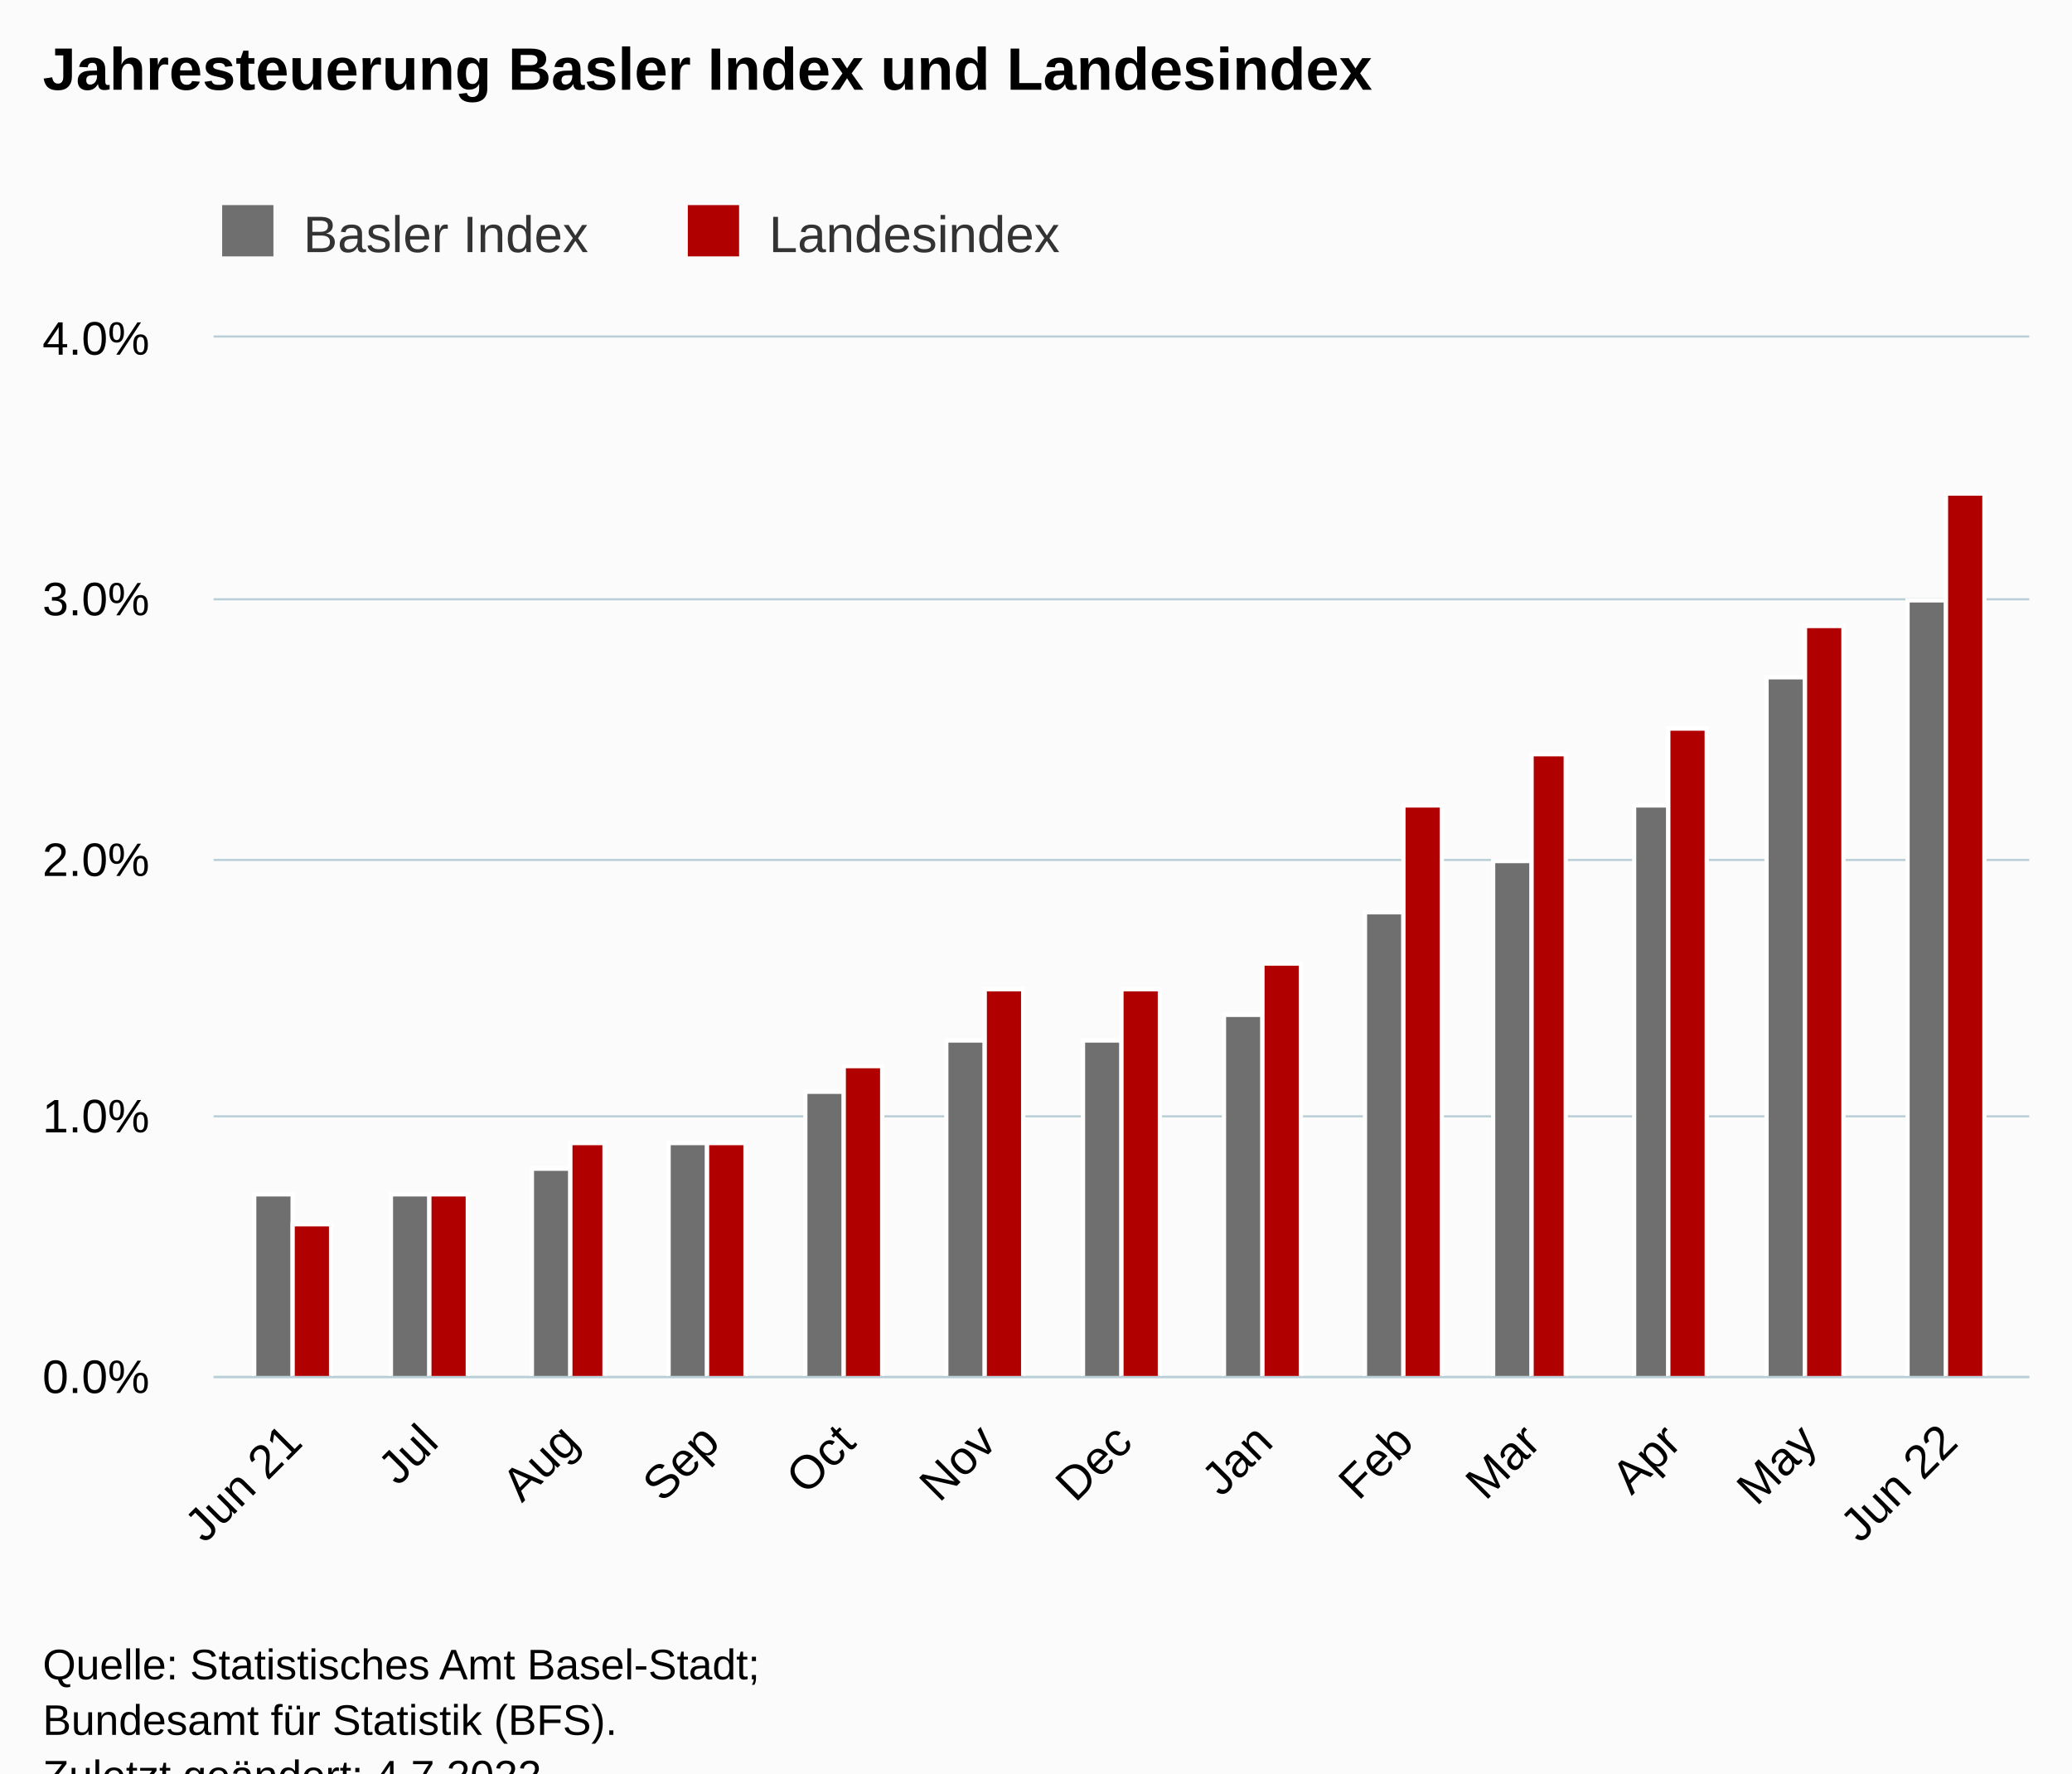
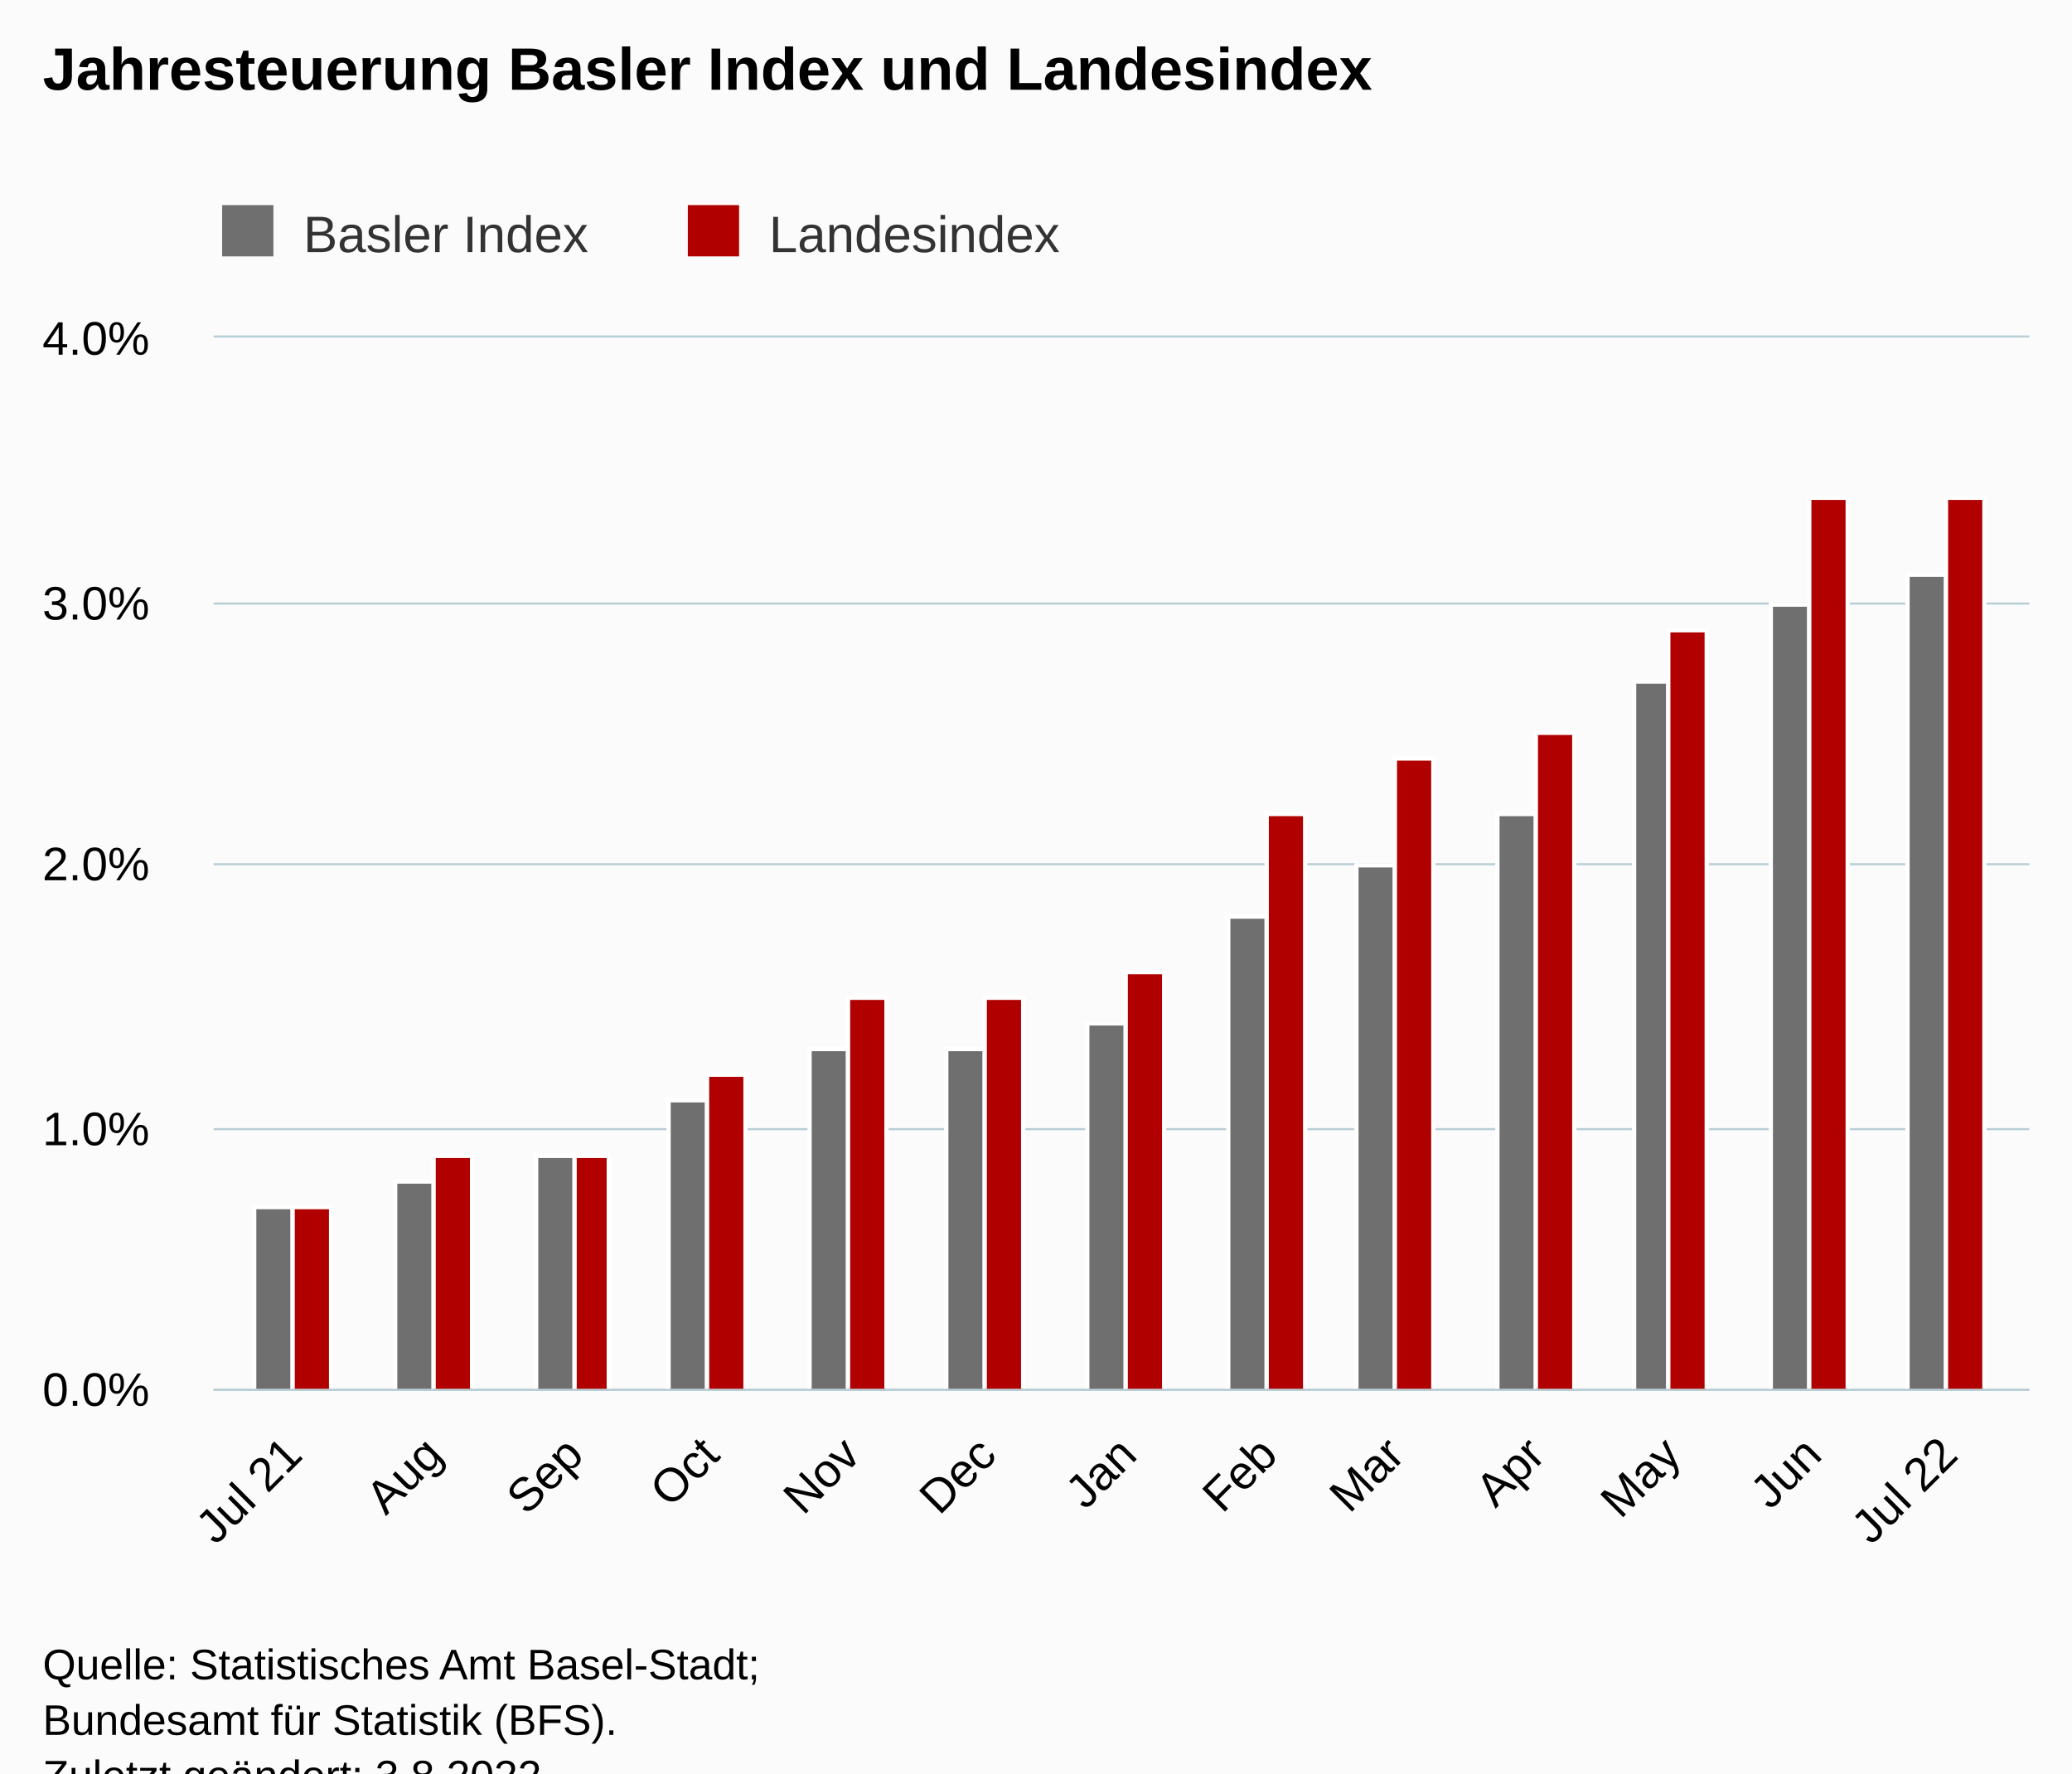
<svg xmlns="http://www.w3.org/2000/svg" version="1.1" class="highcharts-root" style="font-family:Arial;font-size:12px;" viewBox="0 0 485 415">
  <defs>
-     <clipPath id="highcharts-9mp0b5z-33-">
-       <rect x="0" y="0" width="425" height="243" fill="none" />
+     <clipPath id="highcharts-2arbcdn-33-">
+       <rect x="0" y="0" width="425" height="246" fill="none" />
    </clipPath>
-     <clipPath id="highcharts-9mp0b5z-47-">
-       <rect x="0" y="0" width="425" height="243" fill="none" />
+     <clipPath id="highcharts-2arbcdn-47-">
+       <rect x="0" y="0" width="425" height="246" fill="none" />
    </clipPath>
-     <clipPath id="highcharts-9mp0b5z-61-">
-       <rect x="50" y="79" width="425" height="243" fill="none" />
+     <clipPath id="highcharts-2arbcdn-61-">
+       <rect x="50" y="79" width="425" height="246" fill="none" />
    </clipPath>
  </defs>
  <rect fill="#fbfbfb" class="highcharts-background" x="0" y="0" width="485" height="428" rx="0" ry="0" />
-   <rect fill="none" class="highcharts-plot-background" x="50" y="79" width="425" height="243" />
+   <rect fill="none" class="highcharts-plot-background" x="50" y="79" width="425" height="246" />
  <g class="highcharts-pane-group" data-z-index="0" />
  <g class="highcharts-grid highcharts-xaxis-grid" data-z-index="1">
-     <path fill="none" data-z-index="1" class="highcharts-grid-line" d="M 68.5 79 L 68.5 322" opacity="1" />
-     <path fill="none" data-z-index="1" class="highcharts-grid-line" d="M 100.5 79 L 100.5 322" opacity="1" />
-     <path fill="none" data-z-index="1" class="highcharts-grid-line" d="M 132.5 79 L 132.5 322" opacity="1" />
-     <path fill="none" data-z-index="1" class="highcharts-grid-line" d="M 165.5 79 L 165.5 322" opacity="1" />
-     <path fill="none" data-z-index="1" class="highcharts-grid-line" d="M 197.5 79 L 197.5 322" opacity="1" />
-     <path fill="none" data-z-index="1" class="highcharts-grid-line" d="M 230.5 79 L 230.5 322" opacity="1" />
-     <path fill="none" data-z-index="1" class="highcharts-grid-line" d="M 262.5 79 L 262.5 322" opacity="1" />
-     <path fill="none" data-z-index="1" class="highcharts-grid-line" d="M 295.5 79 L 295.5 322" opacity="1" />
-     <path fill="none" data-z-index="1" class="highcharts-grid-line" d="M 328.5 79 L 328.5 322" opacity="1" />
-     <path fill="none" data-z-index="1" class="highcharts-grid-line" d="M 357.5 79 L 357.5 322" opacity="1" />
-     <path fill="none" data-z-index="1" class="highcharts-grid-line" d="M 390.5 79 L 390.5 322" opacity="1" />
-     <path fill="none" data-z-index="1" class="highcharts-grid-line" d="M 422.5 79 L 422.5 322" opacity="1" />
-     <path fill="none" data-z-index="1" class="highcharts-grid-line" d="M 455.5 79 L 455.5 322" opacity="1" />
+     <path fill="none" data-z-index="1" class="highcharts-grid-line" d="M 68.5 79 L 68.5 325" opacity="1" />
+     <path fill="none" data-z-index="1" class="highcharts-grid-line" d="M 101.5 79 L 101.5 325" opacity="1" />
+     <path fill="none" data-z-index="1" class="highcharts-grid-line" d="M 133.5 79 L 133.5 325" opacity="1" />
+     <path fill="none" data-z-index="1" class="highcharts-grid-line" d="M 165.5 79 L 165.5 325" opacity="1" />
+     <path fill="none" data-z-index="1" class="highcharts-grid-line" d="M 198.5 79 L 198.5 325" opacity="1" />
+     <path fill="none" data-z-index="1" class="highcharts-grid-line" d="M 230.5 79 L 230.5 325" opacity="1" />
+     <path fill="none" data-z-index="1" class="highcharts-grid-line" d="M 263.5 79 L 263.5 325" opacity="1" />
+     <path fill="none" data-z-index="1" class="highcharts-grid-line" d="M 296.5 79 L 296.5 325" opacity="1" />
+     <path fill="none" data-z-index="1" class="highcharts-grid-line" d="M 326.5 79 L 326.5 325" opacity="1" />
+     <path fill="none" data-z-index="1" class="highcharts-grid-line" d="M 359.5 79 L 359.5 325" opacity="1" />
+     <path fill="none" data-z-index="1" class="highcharts-grid-line" d="M 390.5 79 L 390.5 325" opacity="1" />
+     <path fill="none" data-z-index="1" class="highcharts-grid-line" d="M 423.5 79 L 423.5 325" opacity="1" />
+     <path fill="none" data-z-index="1" class="highcharts-grid-line" d="M 455.5 79 L 455.5 325" opacity="1" />
  </g>
  <g class="highcharts-grid highcharts-yaxis-grid" data-z-index="1">
-     <path fill="none" stroke="#B9CFD7" stroke-width="0.5" data-z-index="1" class="highcharts-grid-line" d="M 50 322.25 L 475 322.25" opacity="1" />
-     <path fill="none" stroke="#B9CFD7" stroke-width="0.5" data-z-index="1" class="highcharts-grid-line" d="M 50 261.25 L 475 261.25" opacity="1" />
-     <path fill="none" stroke="#B9CFD7" stroke-width="0.5" data-z-index="1" class="highcharts-grid-line" d="M 50 201.25 L 475 201.25" opacity="1" />
-     <path fill="none" stroke="#B9CFD7" stroke-width="0.5" data-z-index="1" class="highcharts-grid-line" d="M 50 140.25 L 475 140.25" opacity="1" />
+     <path fill="none" stroke="#B9CFD7" stroke-width="0.5" data-z-index="1" class="highcharts-grid-line" d="M 50 325.25 L 475 325.25" opacity="1" />
+     <path fill="none" stroke="#B9CFD7" stroke-width="0.5" data-z-index="1" class="highcharts-grid-line" d="M 50 264.25 L 475 264.25" opacity="1" />
+     <path fill="none" stroke="#B9CFD7" stroke-width="0.5" data-z-index="1" class="highcharts-grid-line" d="M 50 202.25 L 475 202.25" opacity="1" />
+     <path fill="none" stroke="#B9CFD7" stroke-width="0.5" data-z-index="1" class="highcharts-grid-line" d="M 50 141.25 L 475 141.25" opacity="1" />
    <path fill="none" stroke="#B9CFD7" stroke-width="0.5" data-z-index="1" class="highcharts-grid-line" d="M 50 78.75 L 475 78.75" opacity="1" />
  </g>
-   <rect fill="none" class="highcharts-plot-border" data-z-index="1" x="50" y="79" width="425" height="243" />
+   <rect fill="none" class="highcharts-plot-border" data-z-index="1" x="50" y="79" width="425" height="246" />
  <g class="highcharts-axis highcharts-xaxis" data-z-index="2">
-     <path fill="none" class="highcharts-axis-line" stroke="#B9CFD7" stroke-width="0.5" data-z-index="7" d="M 50 322.25 L 475 322.25" />
+     <path fill="none" class="highcharts-axis-line" stroke="#B9CFD7" stroke-width="0.5" data-z-index="7" d="M 50 325.25 L 475 325.25" />
  </g>
  <g class="highcharts-axis highcharts-yaxis" data-z-index="2">
-     <path fill="none" class="highcharts-axis-line" data-z-index="7" d="M 50 79 L 50 322" />
+     <path fill="none" class="highcharts-axis-line" data-z-index="7" d="M 50 79 L 50 325" />
  </g>
  <g class="highcharts-series-group" data-z-index="3">
-     <g class="highcharts-series highcharts-series-0 highcharts-column-series" data-z-index="0.1" opacity="1" transform="translate(50,79) scale(1 1)" clip-path="url(#highcharts-9mp0b5z-47-)">
-       <rect x="9.5" y="200.5" width="9" height="43" fill="rgb(111,111,111)" stroke="#ffffff" stroke-width="1" opacity="1" class="highcharts-point" />
-       <rect x="41.5" y="200.5" width="9" height="43" fill="rgb(111,111,111)" stroke="#ffffff" stroke-width="1" opacity="1" class="highcharts-point" />
-       <rect x="74.5" y="194.5" width="9" height="49" fill="rgb(111,111,111)" stroke="#ffffff" stroke-width="1" opacity="1" class="highcharts-point" />
-       <rect x="106.5" y="188.5" width="9" height="55" fill="rgb(111,111,111)" stroke="#ffffff" stroke-width="1" opacity="1" class="highcharts-point" />
-       <rect x="138.5" y="176.5" width="9" height="67" fill="rgb(111,111,111)" stroke="#ffffff" stroke-width="1" opacity="1" class="highcharts-point" />
-       <rect x="171.5" y="164.5" width="9" height="79" fill="rgb(111,111,111)" stroke="#ffffff" stroke-width="1" opacity="1" class="highcharts-point" />
-       <rect x="203.5" y="164.5" width="9" height="79" fill="rgb(111,111,111)" stroke="#ffffff" stroke-width="1" opacity="1" class="highcharts-point" />
-       <rect x="236.5" y="158.5" width="9" height="85" fill="rgb(111,111,111)" stroke="#ffffff" stroke-width="1" opacity="1" class="highcharts-point" />
-       <rect x="269.5" y="134.5" width="9" height="109" fill="rgb(111,111,111)" stroke="#ffffff" stroke-width="1" opacity="1" class="highcharts-point" />
-       <rect x="299.5" y="122.5" width="9" height="121" fill="rgb(111,111,111)" stroke="#ffffff" stroke-width="1" opacity="1" class="highcharts-point" />
-       <rect x="332.5" y="109.5" width="8" height="134" fill="rgb(111,111,111)" stroke="#ffffff" stroke-width="1" opacity="1" class="highcharts-point" />
-       <rect x="363.5" y="79.5" width="9" height="164" fill="rgb(111,111,111)" stroke="#ffffff" stroke-width="1" opacity="1" class="highcharts-point" />
-       <rect x="396.5" y="61.5" width="9" height="182" fill="rgb(111,111,111)" stroke="#ffffff" stroke-width="1" opacity="1" class="highcharts-point" />
+     <g class="highcharts-series highcharts-series-0 highcharts-column-series" data-z-index="0.1" opacity="1" transform="translate(50,79) scale(1 1)" clip-path="url(#highcharts-2arbcdn-47-)">
+       <rect x="9.5" y="203.5" width="9" height="43" fill="rgb(111,111,111)" stroke="#ffffff" stroke-width="1" opacity="1" class="highcharts-point" />
+       <rect x="42.5" y="197.5" width="9" height="49" fill="rgb(111,111,111)" stroke="#ffffff" stroke-width="1" opacity="1" class="highcharts-point" />
+       <rect x="75.5" y="191.5" width="9" height="55" fill="rgb(111,111,111)" stroke="#ffffff" stroke-width="1" opacity="1" class="highcharts-point" />
+       <rect x="106.5" y="178.5" width="9" height="68" fill="rgb(111,111,111)" stroke="#ffffff" stroke-width="1" opacity="1" class="highcharts-point" />
+       <rect x="139.5" y="166.5" width="9" height="80" fill="rgb(111,111,111)" stroke="#ffffff" stroke-width="1" opacity="1" class="highcharts-point" />
+       <rect x="171.5" y="166.5" width="9" height="80" fill="rgb(111,111,111)" stroke="#ffffff" stroke-width="1" opacity="1" class="highcharts-point" />
+       <rect x="204.5" y="160.5" width="9" height="86" fill="rgb(111,111,111)" stroke="#ffffff" stroke-width="1" opacity="1" class="highcharts-point" />
+       <rect x="237.5" y="135.5" width="9" height="111" fill="rgb(111,111,111)" stroke="#ffffff" stroke-width="1" opacity="1" class="highcharts-point" />
+       <rect x="267.5" y="123.5" width="9" height="123" fill="rgb(111,111,111)" stroke="#ffffff" stroke-width="1" opacity="1" class="highcharts-point" />
+       <rect x="300.5" y="111.5" width="9" height="135" fill="rgb(111,111,111)" stroke="#ffffff" stroke-width="1" opacity="1" class="highcharts-point" />
+       <rect x="332.5" y="80.5" width="8" height="166" fill="rgb(111,111,111)" stroke="#ffffff" stroke-width="1" opacity="1" class="highcharts-point" />
+       <rect x="364.5" y="62.5" width="9" height="184" fill="rgb(111,111,111)" stroke="#ffffff" stroke-width="1" opacity="1" class="highcharts-point" />
+       <rect x="396.5" y="55.5" width="9" height="191" fill="rgb(111,111,111)" stroke="#ffffff" stroke-width="1" opacity="1" class="highcharts-point" />
    </g>
    <g class="highcharts-markers highcharts-series-0 highcharts-column-series" data-z-index="0.1" opacity="1" transform="translate(50,79) scale(1 1)" clip-path="none" />
-     <g class="highcharts-series highcharts-series-1 highcharts-column-series" data-z-index="0.1" opacity="1" transform="translate(50,79) scale(1 1)" clip-path="url(#highcharts-9mp0b5z-47-)">
-       <rect x="18.5" y="207.5" width="9" height="36" fill="rgb(176,0,0)" stroke="#ffffff" stroke-width="1" opacity="1" class="highcharts-point" />
-       <rect x="50.5" y="200.5" width="9" height="43" fill="rgb(176,0,0)" stroke="#ffffff" stroke-width="1" opacity="1" class="highcharts-point" />
-       <rect x="83.5" y="188.5" width="8" height="55" fill="rgb(176,0,0)" stroke="#ffffff" stroke-width="1" opacity="1" class="highcharts-point" />
-       <rect x="115.5" y="188.5" width="9" height="55" fill="rgb(176,0,0)" stroke="#ffffff" stroke-width="1" opacity="1" class="highcharts-point" />
-       <rect x="147.5" y="170.5" width="9" height="73" fill="rgb(176,0,0)" stroke="#ffffff" stroke-width="1" opacity="1" class="highcharts-point" />
-       <rect x="180.5" y="152.5" width="9" height="91" fill="rgb(176,0,0)" stroke="#ffffff" stroke-width="1" opacity="1" class="highcharts-point" />
-       <rect x="212.5" y="152.5" width="9" height="91" fill="rgb(176,0,0)" stroke="#ffffff" stroke-width="1" opacity="1" class="highcharts-point" />
-       <rect x="245.5" y="146.5" width="9" height="97" fill="rgb(176,0,0)" stroke="#ffffff" stroke-width="1" opacity="1" class="highcharts-point" />
-       <rect x="278.5" y="109.5" width="9" height="134" fill="rgb(176,0,0)" stroke="#ffffff" stroke-width="1" opacity="1" class="highcharts-point" />
-       <rect x="308.5" y="97.5" width="8" height="146" fill="rgb(176,0,0)" stroke="#ffffff" stroke-width="1" opacity="1" class="highcharts-point" />
-       <rect x="340.5" y="91.5" width="9" height="152" fill="rgb(176,0,0)" stroke="#ffffff" stroke-width="1" opacity="1" class="highcharts-point" />
-       <rect x="372.5" y="67.5" width="9" height="176" fill="rgb(176,0,0)" stroke="#ffffff" stroke-width="1" opacity="1" class="highcharts-point" />
-       <rect x="405.5" y="36.5" width="9" height="207" fill="rgb(176,0,0)" stroke="#ffffff" stroke-width="1" opacity="1" class="highcharts-point" />
+     <g class="highcharts-series highcharts-series-1 highcharts-column-series" data-z-index="0.1" opacity="1" transform="translate(50,79) scale(1 1)" clip-path="url(#highcharts-2arbcdn-47-)">
+       <rect x="18.5" y="203.5" width="9" height="43" fill="rgb(176,0,0)" stroke="#ffffff" stroke-width="1" opacity="1" class="highcharts-point" />
+       <rect x="51.5" y="191.5" width="9" height="55" fill="rgb(176,0,0)" stroke="#ffffff" stroke-width="1" opacity="1" class="highcharts-point" />
+       <rect x="84.5" y="191.5" width="8" height="55" fill="rgb(176,0,0)" stroke="#ffffff" stroke-width="1" opacity="1" class="highcharts-point" />
+       <rect x="115.5" y="172.5" width="9" height="74" fill="rgb(176,0,0)" stroke="#ffffff" stroke-width="1" opacity="1" class="highcharts-point" />
+       <rect x="148.5" y="154.5" width="9" height="92" fill="rgb(176,0,0)" stroke="#ffffff" stroke-width="1" opacity="1" class="highcharts-point" />
+       <rect x="180.5" y="154.5" width="9" height="92" fill="rgb(176,0,0)" stroke="#ffffff" stroke-width="1" opacity="1" class="highcharts-point" />
+       <rect x="213.5" y="148.5" width="9" height="98" fill="rgb(176,0,0)" stroke="#ffffff" stroke-width="1" opacity="1" class="highcharts-point" />
+       <rect x="246.5" y="111.5" width="9" height="135" fill="rgb(176,0,0)" stroke="#ffffff" stroke-width="1" opacity="1" class="highcharts-point" />
+       <rect x="276.5" y="98.5" width="9" height="148" fill="rgb(176,0,0)" stroke="#ffffff" stroke-width="1" opacity="1" class="highcharts-point" />
+       <rect x="309.5" y="92.5" width="9" height="154" fill="rgb(176,0,0)" stroke="#ffffff" stroke-width="1" opacity="1" class="highcharts-point" />
+       <rect x="340.5" y="68.5" width="9" height="178" fill="rgb(176,0,0)" stroke="#ffffff" stroke-width="1" opacity="1" class="highcharts-point" />
+       <rect x="373.5" y="37.5" width="9" height="209" fill="rgb(176,0,0)" stroke="#ffffff" stroke-width="1" opacity="1" class="highcharts-point" />
+       <rect x="405.5" y="37.5" width="9" height="209" fill="rgb(176,0,0)" stroke="#ffffff" stroke-width="1" opacity="1" class="highcharts-point" />
    </g>
    <g class="highcharts-markers highcharts-series-1 highcharts-column-series" data-z-index="0.1" opacity="1" transform="translate(50,79) scale(1 1)" clip-path="none" />
  </g>
  <text x="10" text-anchor="start" class="highcharts-title" data-z-index="4" style="color:#000000;font-size:14px;font-weight:bold;fill:#000000;" y="21">
    <tspan>Jahresteuerung Basler Index und Landesindex</tspan>
  </text>
  <text x="10" text-anchor="start" class="highcharts-subtitle" data-z-index="4" style="color:#000000;font-size:12px;font-weight:normal;fill:#000000;" y="40" />
  <text x="10" text-anchor="start" class="highcharts-caption" data-z-index="4" style="color:#666666;fill:#666666;" y="375" />
  <g class="highcharts-legend" data-z-index="7" transform="translate(42,41)">
    <rect fill="none" class="highcharts-legend-box" rx="0" ry="0" x="0" y="0" width="217" height="26" visibility="visible" />
    <g data-z-index="1">
      <g>
        <g class="highcharts-legend-item highcharts-column-series highcharts-color-undefined highcharts-series-0" data-z-index="1" transform="translate(8,3)">
          <text x="21" style="color:#333333;cursor:pointer;font-size:12px;font-weight:normal;fill:#333333;" text-anchor="start" data-z-index="2" y="15">
            <tspan>Basler Index</tspan>
          </text>
          <rect x="2" y="4" width="12" height="12" fill="rgb(111,111,111)" class="highcharts-point" data-z-index="3" />
        </g>
        <g class="highcharts-legend-item highcharts-column-series highcharts-color-undefined highcharts-series-1" data-z-index="1" transform="translate(117,3)">
          <text x="21" y="15" style="color:#333333;cursor:pointer;font-size:12px;font-weight:normal;fill:#333333;" text-anchor="start" data-z-index="2">
            <tspan>Landesindex</tspan>
          </text>
          <rect x="2" y="4" width="12" height="12" fill="rgb(176,0,0)" class="highcharts-point" data-z-index="3" />
        </g>
      </g>
    </g>
  </g>
  <g class="highcharts-axis-labels highcharts-xaxis-labels" data-z-index="7">
-     <text x="71.243" style="color:#000000;cursor:default;font-size:11px;fill:#000000;" text-anchor="end" transform="translate(0,0) rotate(-45 71.24332 338)" y="338" opacity="1">
-       <tspan>Jun 21</tspan>
+     <text x="71.243" style="color:#000000;cursor:default;font-size:11px;fill:#000000;" text-anchor="end" transform="translate(0,0) rotate(-45 71.24332 341)" y="341" opacity="1">
+       <tspan>Jul 21</tspan>
    </text>
-     <text x="103.094" style="color:#000000;cursor:default;font-size:11px;fill:#000000;" text-anchor="end" transform="translate(0,0) rotate(-45 103.0944 338)" y="338" opacity="1">Jul</text>
-     <text x="136.007" style="color:#000000;cursor:default;font-size:11px;fill:#000000;" text-anchor="end" transform="translate(0,0) rotate(-45 136.0072 338)" y="338" opacity="1">Aug</text>
-     <text x="168.92" style="color:#000000;cursor:default;font-size:11px;fill:#000000;" text-anchor="end" transform="translate(0,0) rotate(-45 168.9201 338)" y="338" opacity="1">Sep</text>
-     <text x="200.771" style="color:#000000;cursor:default;font-size:11px;fill:#000000;" text-anchor="end" transform="translate(0,0) rotate(-45 200.7712 338)" y="338" opacity="1">Oct</text>
-     <text x="233.684" style="color:#000000;cursor:default;font-size:11px;fill:#000000;" text-anchor="end" transform="translate(0,0) rotate(-45 233.684 338)" y="338" opacity="1">Nov</text>
-     <text x="265.535" style="color:#000000;cursor:default;font-size:11px;fill:#000000;" text-anchor="end" transform="translate(0,0) rotate(-45 265.5351 338)" y="338" opacity="1">Dec</text>
-     <text x="298.448" style="color:#000000;cursor:default;font-size:11px;fill:#000000;" text-anchor="end" transform="translate(0,0) rotate(-45 298.4479 338)" y="338" opacity="1">Jan</text>
-     <text x="331.361" style="color:#000000;cursor:default;font-size:11px;fill:#000000;" text-anchor="end" transform="translate(0,0) rotate(-45 331.3607 338)" y="338" opacity="1">Feb</text>
-     <text x="361.088" style="color:#000000;cursor:default;font-size:11px;fill:#000000;" text-anchor="end" transform="translate(0,0) rotate(-45 361.0884 338)" y="338" opacity="1">Mar</text>
-     <text x="394.001" style="color:#000000;cursor:default;font-size:11px;fill:#000000;" text-anchor="end" transform="translate(0,0) rotate(-45 394.0013 338)" y="338" opacity="1">Apr</text>
-     <text x="425.852" style="color:#000000;cursor:default;font-size:11px;fill:#000000;" text-anchor="end" transform="translate(0,0) rotate(-45 425.8524 338)" y="338" opacity="1">May</text>
-     <text x="458.765" style="color:#000000;cursor:default;font-size:11px;fill:#000000;" text-anchor="end" transform="translate(0,0) rotate(-45 458.7652 338)" y="338" opacity="1">
-       <tspan>Jun 22</tspan>
+     <text x="104.156" style="color:#000000;cursor:default;font-size:11px;fill:#000000;" text-anchor="end" transform="translate(0,0) rotate(-45 104.1561 341)" y="341" opacity="1">Aug</text>
+     <text x="137.069" style="color:#000000;cursor:default;font-size:11px;fill:#000000;" text-anchor="end" transform="translate(0,0) rotate(-45 137.069 341)" y="341" opacity="1">Sep</text>
+     <text x="168.92" style="color:#000000;cursor:default;font-size:11px;fill:#000000;" text-anchor="end" transform="translate(0,0) rotate(-45 168.9201 341)" y="341" opacity="1">Oct</text>
+     <text x="201.833" style="color:#000000;cursor:default;font-size:11px;fill:#000000;" text-anchor="end" transform="translate(0,0) rotate(-45 201.8329 341)" y="341" opacity="1">Nov</text>
+     <text x="233.684" style="color:#000000;cursor:default;font-size:11px;fill:#000000;" text-anchor="end" transform="translate(0,0) rotate(-45 233.684 341)" y="341" opacity="1">Dec</text>
+     <text x="266.597" style="color:#000000;cursor:default;font-size:11px;fill:#000000;" text-anchor="end" transform="translate(0,0) rotate(-45 266.5968 341)" y="341" opacity="1">Jan</text>
+     <text x="299.51" style="color:#000000;cursor:default;font-size:11px;fill:#000000;" text-anchor="end" transform="translate(0,0) rotate(-45 299.5096 341)" y="341" opacity="1">Feb</text>
+     <text x="329.237" style="color:#000000;cursor:default;font-size:11px;fill:#000000;" text-anchor="end" transform="translate(0,0) rotate(-45 329.2373 341)" y="341" opacity="1">Mar</text>
+     <text x="362.15" style="color:#000000;cursor:default;font-size:11px;fill:#000000;" text-anchor="end" transform="translate(0,0) rotate(-45 362.1501 341)" y="341" opacity="1">Apr</text>
+     <text x="394.001" style="color:#000000;cursor:default;font-size:11px;fill:#000000;" text-anchor="end" transform="translate(0,0) rotate(-45 394.0013 341)" y="341" opacity="1">May</text>
+     <text x="426.914" style="color:#000000;cursor:default;font-size:11px;fill:#000000;" text-anchor="end" transform="translate(0,0) rotate(-45 426.9141 341)" y="341" opacity="1">Jun</text>
+     <text x="458.765" style="color:#000000;cursor:default;font-size:11px;fill:#000000;" text-anchor="end" transform="translate(0,0) rotate(-45 458.7652 341)" y="341" opacity="1">
+       <tspan>Jul 22</tspan>
    </text>
  </g>
  <g class="highcharts-axis-labels highcharts-yaxis-labels" data-z-index="7">
-     <text x="35" style="color:#000000;cursor:default;font-size:11px;fill:#000000;" text-anchor="end" transform="translate(0,0)" y="326" opacity="1">0.0%</text>
-     <text x="35" style="color:#000000;cursor:default;font-size:11px;fill:#000000;" text-anchor="end" transform="translate(0,0)" y="265" opacity="1">1.0%</text>
-     <text x="35" style="color:#000000;cursor:default;font-size:11px;fill:#000000;" text-anchor="end" transform="translate(0,0)" y="205" opacity="1">2.0%</text>
-     <text x="35" style="color:#000000;cursor:default;font-size:11px;fill:#000000;" text-anchor="end" transform="translate(0,0)" y="144" opacity="1">3.0%</text>
+     <text x="35" style="color:#000000;cursor:default;font-size:11px;fill:#000000;" text-anchor="end" transform="translate(0,0)" y="329" opacity="1">0.0%</text>
+     <text x="35" style="color:#000000;cursor:default;font-size:11px;fill:#000000;" text-anchor="end" transform="translate(0,0)" y="268" opacity="1">1.0%</text>
+     <text x="35" style="color:#000000;cursor:default;font-size:11px;fill:#000000;" text-anchor="end" transform="translate(0,0)" y="206" opacity="1">2.0%</text>
+     <text x="35" style="color:#000000;cursor:default;font-size:11px;fill:#000000;" text-anchor="end" transform="translate(0,0)" y="145" opacity="1">3.0%</text>
    <text x="35" style="color:#000000;cursor:default;font-size:11px;fill:#000000;" text-anchor="end" transform="translate(0,0)" y="83" opacity="1">4.0%</text>
  </g>
  <text x="10" class="highcharts-credits" text-anchor="start" data-z-index="8" style="cursor:default;color:#000000;font-size:10px;fill:#000000;" y="393">
    <tspan>Quelle: Statistisches Amt Basel-Stadt;</tspan>
    <tspan x="10" dy="13">Bundesamt für Statistik (BFS).</tspan>
-     <tspan x="10" dy="13">Zuletzt geändert: 4.7.2022</tspan>
+     <tspan x="10" dy="13">Zuletzt geändert: 3.8.2022</tspan>
  </text>
-   <g class="highcharts-control-points" data-z-index="99" clip-path="url(#highcharts-9mp0b5z-61-)" />
+   <g class="highcharts-control-points" data-z-index="99" clip-path="url(#highcharts-2arbcdn-61-)" />
</svg>
